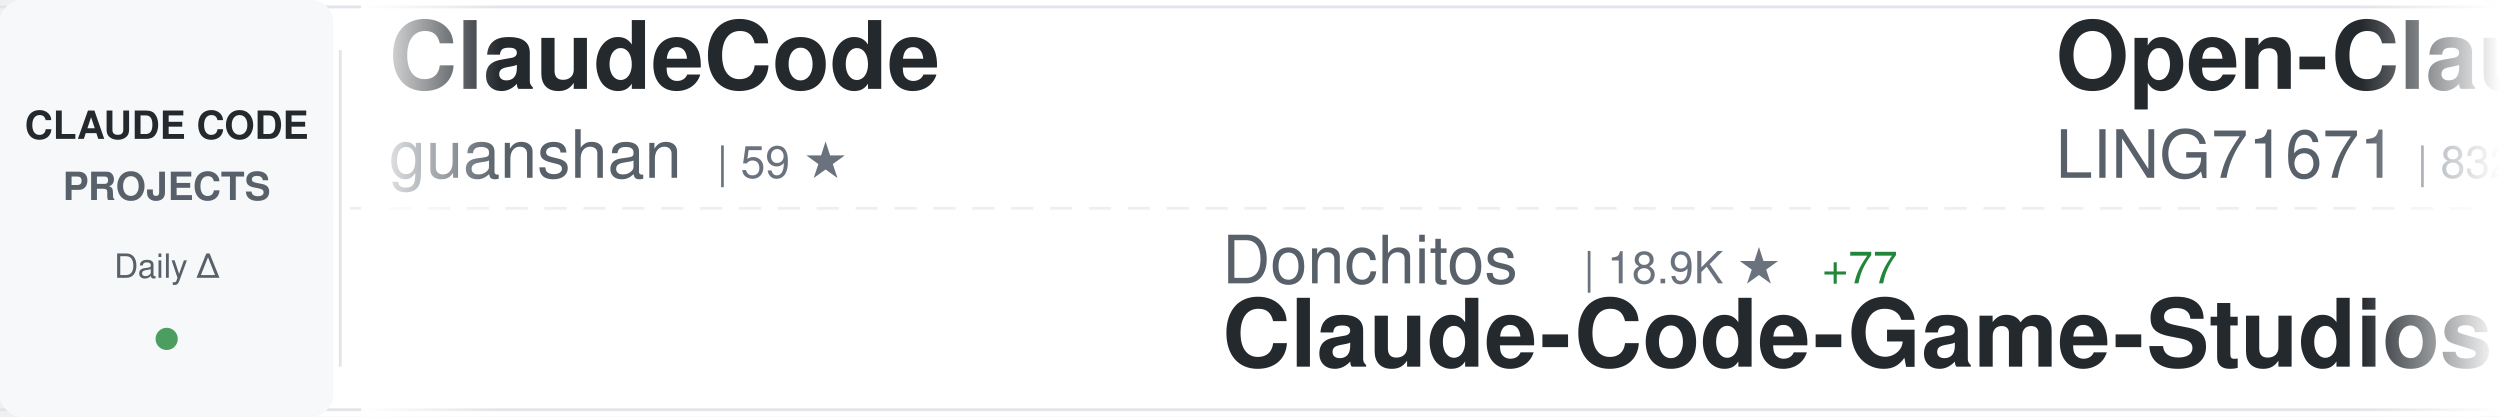
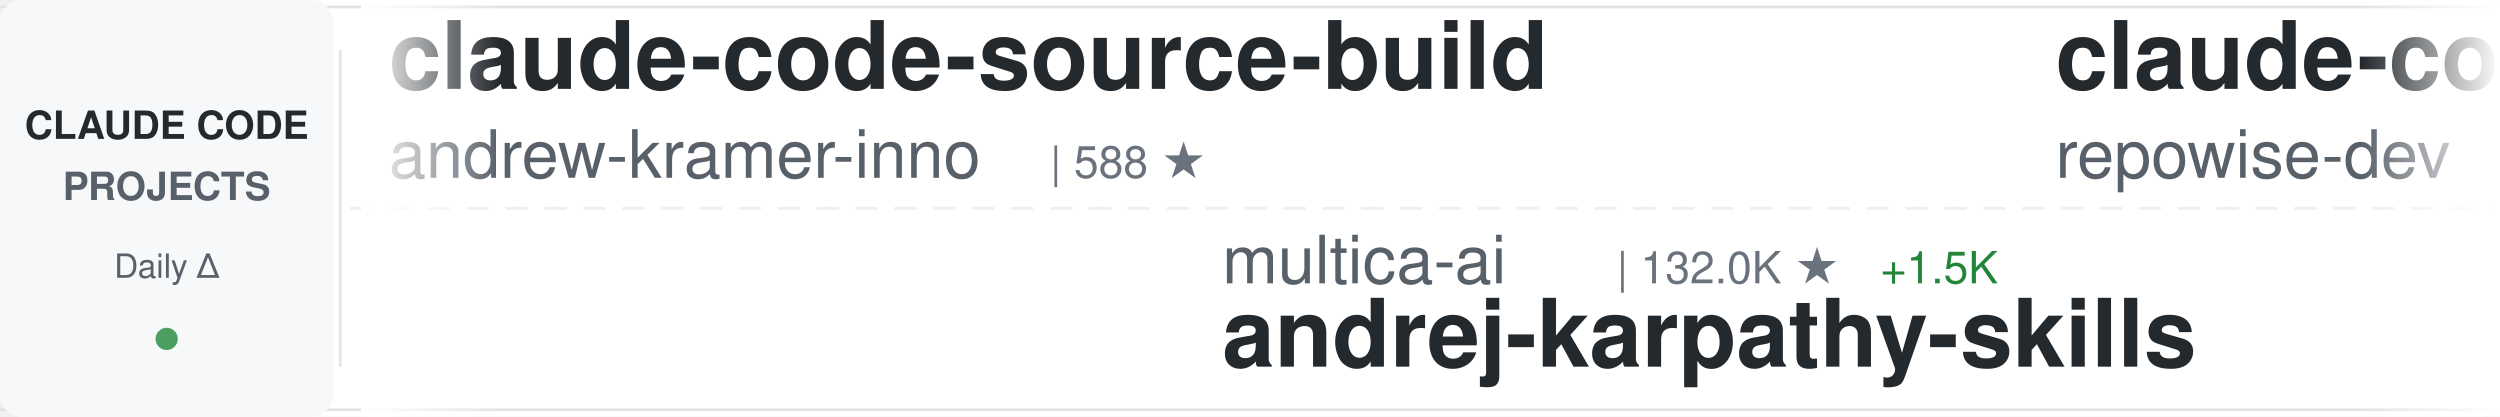
<svg xmlns="http://www.w3.org/2000/svg" width="900" height="150">
  <defs>
    <linearGradient id="awesomeLeftFade" x1="0%" y1="0%" x2="100%" y2="0%">
      <stop offset="0%" style="stop-color:#ffffff;stop-opacity:1" />
      <stop offset="100%" style="stop-color:#ffffff;stop-opacity:0" />
    </linearGradient>
    <linearGradient id="awesomeRightFade" x1="0%" y1="0%" x2="100%" y2="0%">
      <stop offset="0%" style="stop-color:#ffffff;stop-opacity:0" />
      <stop offset="100%" style="stop-color:#ffffff;stop-opacity:1" />
    </linearGradient>
  </defs>
  <rect width="900" height="150" fill="#ffffff" rx="8" />
  <rect x="0" y="2" width="900" height="1" fill="#e1e4e8" />
  <rect x="0" y="147" width="900" height="1" fill="#e1e4e8" />
  <line x1="0" y1="75" x2="900" y2="75" stroke="#e1e4e8" stroke-width="1" stroke-dasharray="8 6" opacity="0.6" />
  <rect x="0" y="0" width="120" height="150" fill="#f6f8fa" rx="8" />
  <text x="60" y="50" font-family="-apple-system, BlinkMacSystemFont, 'Segoe UI', Helvetica, Arial, sans-serif" font-size="14" font-weight="600" fill="#24292e" text-anchor="middle">CLAUDE CODE</text>
  <text x="60" y="72" font-family="-apple-system, BlinkMacSystemFont, 'Segoe UI', Helvetica, Arial, sans-serif" font-size="14" font-weight="600" fill="#586069" text-anchor="middle">PROJECTS</text>
  <text x="60" y="100" font-family="-apple-system, BlinkMacSystemFont, 'Segoe UI', Helvetica, Arial, sans-serif" font-size="12" font-weight="500" fill="#586069" text-anchor="middle">Daily Δ</text>
  <circle cx="60" cy="122" r="4" fill="#22863a" opacity="0.8" />
  <rect x="122" y="18" width="1" height="114" fill="#e1e4e8" />
  <clipPath id="awesomeTickerClip">
    <rect x="130" y="0" width="770" height="150" />
  </clipPath>
  <g clip-path="url(#awesomeTickerClip)">
    <g id="awesomeTickerItems">
      <animateTransform attributeName="transform" attributeType="XML" type="translate" from="0 0" to="-3000 0" dur="54s" repeatCount="indefinite" />
      <g transform="translate(0, 0)">
-         <text x="140" y="32" font-family="-apple-system, BlinkMacSystemFont, 'Segoe UI', Helvetica, Arial, sans-serif" font-size="34" font-weight="600" fill="#24292e">ClaudeCode</text>
-         <text x="140" y="64" font-family="-apple-system, BlinkMacSystemFont, 'Segoe UI', Helvetica, Arial, sans-serif" font-size="24" font-weight="400" fill="#586069">guanshan</text>
-         <text x="258" y="64" font-family="-apple-system, BlinkMacSystemFont, 'Segoe UI', Helvetica, Arial, sans-serif" font-size="16" font-weight="500" fill="#6a737d">| 59 ★</text>
+         <text x="140" y="32" font-family="-apple-system, BlinkMacSystemFont, 'Segoe UI', Helvetica, Arial, sans-serif" font-size="34" font-weight="600" fill="#24292e">claude-code-source-build</text>
+         <text x="140" y="64" font-family="-apple-system, BlinkMacSystemFont, 'Segoe UI', Helvetica, Arial, sans-serif" font-size="24" font-weight="400" fill="#586069">andrew-kramer-inno</text>
+         <text x="378" y="64" font-family="-apple-system, BlinkMacSystemFont, 'Segoe UI', Helvetica, Arial, sans-serif" font-size="16" font-weight="500" fill="#6a737d">| 588 ★</text>
      </g>
      <g transform="translate(300, 0)">
-         <text x="140" y="102" font-family="-apple-system, BlinkMacSystemFont, 'Segoe UI', Helvetica, Arial, sans-serif" font-size="24" font-weight="400" fill="#586069">Donchitos</text>
-         <text x="270" y="102" font-family="-apple-system, BlinkMacSystemFont, 'Segoe UI', Helvetica, Arial, sans-serif" font-size="16" font-weight="500" fill="#6a737d">| 18.9K ★</text>
-         <text x="356" y="102" font-family="-apple-system, BlinkMacSystemFont, 'Segoe UI', Helvetica, Arial, sans-serif" font-size="16" font-weight="500" fill="#22863a"> +77</text>
-         <text x="140" y="132" font-family="-apple-system, BlinkMacSystemFont, 'Segoe UI', Helvetica, Arial, sans-serif" font-size="34" font-weight="600" fill="#24292e">Claude-Code-Game-Studios</text>
+         <text x="140" y="102" font-family="-apple-system, BlinkMacSystemFont, 'Segoe UI', Helvetica, Arial, sans-serif" font-size="24" font-weight="400" fill="#586069">multica-ai</text>
+         <text x="282" y="102" font-family="-apple-system, BlinkMacSystemFont, 'Segoe UI', Helvetica, Arial, sans-serif" font-size="16" font-weight="500" fill="#6a737d">| 132.0K ★</text>
+         <text x="377" y="102" font-family="-apple-system, BlinkMacSystemFont, 'Segoe UI', Helvetica, Arial, sans-serif" font-size="16" font-weight="500" fill="#22863a"> +1.5K</text>
+         <text x="140" y="132" font-family="-apple-system, BlinkMacSystemFont, 'Segoe UI', Helvetica, Arial, sans-serif" font-size="34" font-weight="600" fill="#24292e">andrej-karpathy-skills</text>
      </g>
      <g transform="translate(600, 0)">
-         <text x="140" y="32" font-family="-apple-system, BlinkMacSystemFont, 'Segoe UI', Helvetica, Arial, sans-serif" font-size="34" font-weight="600" fill="#24292e">Open-ClaudeCode</text>
-         <text x="140" y="64" font-family="-apple-system, BlinkMacSystemFont, 'Segoe UI', Helvetica, Arial, sans-serif" font-size="24" font-weight="400" fill="#586069">LING71671</text>
-         <text x="270" y="64" font-family="-apple-system, BlinkMacSystemFont, 'Segoe UI', Helvetica, Arial, sans-serif" font-size="16" font-weight="500" fill="#6a737d">| 832 ★</text>
-         <text x="338" y="64" font-family="-apple-system, BlinkMacSystemFont, 'Segoe UI', Helvetica, Arial, sans-serif" font-size="16" font-weight="500" fill="#22863a"> +3</text>
+         <text x="140" y="32" font-family="-apple-system, BlinkMacSystemFont, 'Segoe UI', Helvetica, Arial, sans-serif" font-size="34" font-weight="600" fill="#24292e">claude-code-prompts</text>
+         <text x="140" y="64" font-family="-apple-system, BlinkMacSystemFont, 'Segoe UI', Helvetica, Arial, sans-serif" font-size="24" font-weight="400" fill="#586069">repowise-dev</text>
+         <text x="306" y="64" font-family="-apple-system, BlinkMacSystemFont, 'Segoe UI', Helvetica, Arial, sans-serif" font-size="16" font-weight="500" fill="#6a737d">| 1.0K ★</text>
+         <text x="383" y="64" font-family="-apple-system, BlinkMacSystemFont, 'Segoe UI', Helvetica, Arial, sans-serif" font-size="16" font-weight="500" fill="#22863a"> +3</text>
      </g>
      <g transform="translate(900, 0)">
-         <text x="140" y="102" font-family="-apple-system, BlinkMacSystemFont, 'Segoe UI', Helvetica, Arial, sans-serif" font-size="24" font-weight="400" fill="#586069">anthropics</text>
-         <text x="282" y="102" font-family="-apple-system, BlinkMacSystemFont, 'Segoe UI', Helvetica, Arial, sans-serif" font-size="16" font-weight="500" fill="#6a737d">| 19.5K ★</text>
-         <text x="368" y="102" font-family="-apple-system, BlinkMacSystemFont, 'Segoe UI', Helvetica, Arial, sans-serif" font-size="16" font-weight="500" fill="#22863a"> +47</text>
-         <text x="140" y="132" font-family="-apple-system, BlinkMacSystemFont, 'Segoe UI', Helvetica, Arial, sans-serif" font-size="34" font-weight="600" fill="#24292e">claude-plugins-official</text>
+         <text x="140" y="102" font-family="-apple-system, BlinkMacSystemFont, 'Segoe UI', Helvetica, Arial, sans-serif" font-size="24" font-weight="400" fill="#586069">router-for-me</text>
+         <text x="318" y="102" font-family="-apple-system, BlinkMacSystemFont, 'Segoe UI', Helvetica, Arial, sans-serif" font-size="16" font-weight="500" fill="#6a737d">| 32.9K ★</text>
+         <text x="404" y="102" font-family="-apple-system, BlinkMacSystemFont, 'Segoe UI', Helvetica, Arial, sans-serif" font-size="16" font-weight="500" fill="#22863a"> +115</text>
+         <text x="140" y="132" font-family="-apple-system, BlinkMacSystemFont, 'Segoe UI', Helvetica, Arial, sans-serif" font-size="34" font-weight="600" fill="#24292e">CLIProxyAPI</text>
      </g>
      <g transform="translate(1200, 0)">
-         <text x="140" y="32" font-family="-apple-system, BlinkMacSystemFont, 'Segoe UI', Helvetica, Arial, sans-serif" font-size="34" font-weight="600" fill="#24292e">claude-code-infrastructu...</text>
-         <text x="140" y="64" font-family="-apple-system, BlinkMacSystemFont, 'Segoe UI', Helvetica, Arial, sans-serif" font-size="24" font-weight="400" fill="#586069">diet103</text>
-         <text x="246" y="64" font-family="-apple-system, BlinkMacSystemFont, 'Segoe UI', Helvetica, Arial, sans-serif" font-size="16" font-weight="500" fill="#6a737d">| 9.6K ★</text>
-         <text x="323" y="64" font-family="-apple-system, BlinkMacSystemFont, 'Segoe UI', Helvetica, Arial, sans-serif" font-size="16" font-weight="500" fill="#22863a"> +3</text>
+         <text x="140" y="32" font-family="-apple-system, BlinkMacSystemFont, 'Segoe UI', Helvetica, Arial, sans-serif" font-size="34" font-weight="600" fill="#24292e">claude-skills</text>
+         <text x="140" y="64" font-family="-apple-system, BlinkMacSystemFont, 'Segoe UI', Helvetica, Arial, sans-serif" font-size="24" font-weight="400" fill="#586069">alirezarezvani</text>
+         <text x="330" y="64" font-family="-apple-system, BlinkMacSystemFont, 'Segoe UI', Helvetica, Arial, sans-serif" font-size="16" font-weight="500" fill="#6a737d">| 15.0K ★</text>
+         <text x="416" y="64" font-family="-apple-system, BlinkMacSystemFont, 'Segoe UI', Helvetica, Arial, sans-serif" font-size="16" font-weight="500" fill="#22863a"> +110</text>
      </g>
      <g transform="translate(1500, 0)">
-         <text x="140" y="102" font-family="-apple-system, BlinkMacSystemFont, 'Segoe UI', Helvetica, Arial, sans-serif" font-size="24" font-weight="400" fill="#586069">ykdojo</text>
-         <text x="234" y="102" font-family="-apple-system, BlinkMacSystemFont, 'Segoe UI', Helvetica, Arial, sans-serif" font-size="16" font-weight="500" fill="#6a737d">| 8.3K ★</text>
-         <text x="311" y="102" font-family="-apple-system, BlinkMacSystemFont, 'Segoe UI', Helvetica, Arial, sans-serif" font-size="16" font-weight="500" fill="#22863a"> +29</text>
-         <text x="140" y="132" font-family="-apple-system, BlinkMacSystemFont, 'Segoe UI', Helvetica, Arial, sans-serif" font-size="34" font-weight="600" fill="#24292e">claude-code-tips</text>
+         <text x="140" y="102" font-family="-apple-system, BlinkMacSystemFont, 'Segoe UI', Helvetica, Arial, sans-serif" font-size="24" font-weight="400" fill="#586069">luyao618</text>
+         <text x="258" y="102" font-family="-apple-system, BlinkMacSystemFont, 'Segoe UI', Helvetica, Arial, sans-serif" font-size="16" font-weight="500" fill="#6a737d">| 1.4K ★</text>
+         <text x="335" y="102" font-family="-apple-system, BlinkMacSystemFont, 'Segoe UI', Helvetica, Arial, sans-serif" font-size="16" font-weight="500" fill="#22863a"> +5</text>
+         <text x="140" y="132" font-family="-apple-system, BlinkMacSystemFont, 'Segoe UI', Helvetica, Arial, sans-serif" font-size="34" font-weight="600" fill="#24292e">Claude-Code-Source-Study</text>
      </g>
      <g transform="translate(1800, 0)">
-         <text x="140" y="32" font-family="-apple-system, BlinkMacSystemFont, 'Segoe UI', Helvetica, Arial, sans-serif" font-size="34" font-weight="600" fill="#24292e">claude-code-sourcemap</text>
-         <text x="140" y="64" font-family="-apple-system, BlinkMacSystemFont, 'Segoe UI', Helvetica, Arial, sans-serif" font-size="24" font-weight="400" fill="#586069">ChinaSiro</text>
-         <text x="270" y="64" font-family="-apple-system, BlinkMacSystemFont, 'Segoe UI', Helvetica, Arial, sans-serif" font-size="16" font-weight="500" fill="#6a737d">| 9.2K ★</text>
-         <text x="347" y="64" font-family="-apple-system, BlinkMacSystemFont, 'Segoe UI', Helvetica, Arial, sans-serif" font-size="16" font-weight="500" fill="#22863a"> +5</text>
+         <text x="140" y="32" font-family="-apple-system, BlinkMacSystemFont, 'Segoe UI', Helvetica, Arial, sans-serif" font-size="34" font-weight="600" fill="#24292e">claude-code-source-code-...</text>
+         <text x="140" y="64" font-family="-apple-system, BlinkMacSystemFont, 'Segoe UI', Helvetica, Arial, sans-serif" font-size="24" font-weight="400" fill="#586069">ghuntley</text>
+         <text x="258" y="64" font-family="-apple-system, BlinkMacSystemFont, 'Segoe UI', Helvetica, Arial, sans-serif" font-size="16" font-weight="500" fill="#6a737d">| 977 ★</text>
      </g>
      <g transform="translate(2100, 0)">
-         <text x="140" y="102" font-family="-apple-system, BlinkMacSystemFont, 'Segoe UI', Helvetica, Arial, sans-serif" font-size="24" font-weight="400" fill="#586069">lintsinghua</text>
-         <text x="294" y="102" font-family="-apple-system, BlinkMacSystemFont, 'Segoe UI', Helvetica, Arial, sans-serif" font-size="16" font-weight="500" fill="#6a737d">| 3.3K ★</text>
-         <text x="371" y="102" font-family="-apple-system, BlinkMacSystemFont, 'Segoe UI', Helvetica, Arial, sans-serif" font-size="16" font-weight="500" fill="#22863a"> +9</text>
-         <text x="140" y="132" font-family="-apple-system, BlinkMacSystemFont, 'Segoe UI', Helvetica, Arial, sans-serif" font-size="34" font-weight="600" fill="#24292e">claude-code-book</text>
+         <text x="140" y="102" font-family="-apple-system, BlinkMacSystemFont, 'Segoe UI', Helvetica, Arial, sans-serif" font-size="24" font-weight="400" fill="#586069">Cranot</text>
+         <text x="234" y="102" font-family="-apple-system, BlinkMacSystemFont, 'Segoe UI', Helvetica, Arial, sans-serif" font-size="16" font-weight="500" fill="#6a737d">| 2.7K ★</text>
+         <text x="311" y="102" font-family="-apple-system, BlinkMacSystemFont, 'Segoe UI', Helvetica, Arial, sans-serif" font-size="16" font-weight="500" fill="#22863a"> +3</text>
+         <text x="140" y="132" font-family="-apple-system, BlinkMacSystemFont, 'Segoe UI', Helvetica, Arial, sans-serif" font-size="34" font-weight="600" fill="#24292e">claude-code-guide</text>
      </g>
      <g transform="translate(2400, 0)">
-         <text x="140" y="32" font-family="-apple-system, BlinkMacSystemFont, 'Segoe UI', Helvetica, Arial, sans-serif" font-size="34" font-weight="600" fill="#24292e">Claude-Code-Usage-Monito...</text>
-         <text x="140" y="64" font-family="-apple-system, BlinkMacSystemFont, 'Segoe UI', Helvetica, Arial, sans-serif" font-size="24" font-weight="400" fill="#586069">Maciek-roboblog</text>
-         <text x="342" y="64" font-family="-apple-system, BlinkMacSystemFont, 'Segoe UI', Helvetica, Arial, sans-serif" font-size="16" font-weight="500" fill="#6a737d">| 8.0K ★</text>
-         <text x="419" y="64" font-family="-apple-system, BlinkMacSystemFont, 'Segoe UI', Helvetica, Arial, sans-serif" font-size="16" font-weight="500" fill="#22863a"> +5</text>
+         <text x="140" y="32" font-family="-apple-system, BlinkMacSystemFont, 'Segoe UI', Helvetica, Arial, sans-serif" font-size="34" font-weight="600" fill="#24292e">Claude-Code</text>
+         <text x="140" y="64" font-family="-apple-system, BlinkMacSystemFont, 'Segoe UI', Helvetica, Arial, sans-serif" font-size="24" font-weight="400" fill="#586069">pengchengneo</text>
+         <text x="306" y="64" font-family="-apple-system, BlinkMacSystemFont, 'Segoe UI', Helvetica, Arial, sans-serif" font-size="16" font-weight="500" fill="#6a737d">| 1.4K ★</text>
+         <text x="383" y="64" font-family="-apple-system, BlinkMacSystemFont, 'Segoe UI', Helvetica, Arial, sans-serif" font-size="16" font-weight="500" fill="#22863a"> +7</text>
      </g>
      <g transform="translate(2700, 0)">
-         <text x="140" y="102" font-family="-apple-system, BlinkMacSystemFont, 'Segoe UI', Helvetica, Arial, sans-serif" font-size="24" font-weight="400" fill="#586069">shareAI-lab</text>
-         <text x="294" y="102" font-family="-apple-system, BlinkMacSystemFont, 'Segoe UI', Helvetica, Arial, sans-serif" font-size="16" font-weight="500" fill="#6a737d">| 60.8K ★</text>
-         <text x="380" y="102" font-family="-apple-system, BlinkMacSystemFont, 'Segoe UI', Helvetica, Arial, sans-serif" font-size="16" font-weight="500" fill="#22863a"> +144</text>
-         <text x="140" y="132" font-family="-apple-system, BlinkMacSystemFont, 'Segoe UI', Helvetica, Arial, sans-serif" font-size="34" font-weight="600" fill="#24292e">learn-claude-code</text>
+         <text x="140" y="102" font-family="-apple-system, BlinkMacSystemFont, 'Segoe UI', Helvetica, Arial, sans-serif" font-size="24" font-weight="400" fill="#586069">affaan-m</text>
+         <text x="258" y="102" font-family="-apple-system, BlinkMacSystemFont, 'Segoe UI', Helvetica, Arial, sans-serif" font-size="16" font-weight="500" fill="#6a737d">| 184.3K ★</text>
+         <text x="353" y="102" font-family="-apple-system, BlinkMacSystemFont, 'Segoe UI', Helvetica, Arial, sans-serif" font-size="16" font-weight="500" fill="#22863a"> +1.5K</text>
+         <text x="140" y="132" font-family="-apple-system, BlinkMacSystemFont, 'Segoe UI', Helvetica, Arial, sans-serif" font-size="34" font-weight="600" fill="#24292e">everything-claude-code</text>
      </g>
      <g transform="translate(3000, 0)">
-         <text x="140" y="32" font-family="-apple-system, BlinkMacSystemFont, 'Segoe UI', Helvetica, Arial, sans-serif" font-size="34" font-weight="600" fill="#24292e">ClaudeCode</text>
-         <text x="140" y="64" font-family="-apple-system, BlinkMacSystemFont, 'Segoe UI', Helvetica, Arial, sans-serif" font-size="24" font-weight="400" fill="#586069">guanshan</text>
-         <text x="258" y="64" font-family="-apple-system, BlinkMacSystemFont, 'Segoe UI', Helvetica, Arial, sans-serif" font-size="16" font-weight="500" fill="#6a737d">| 59 ★</text>
+         <text x="140" y="32" font-family="-apple-system, BlinkMacSystemFont, 'Segoe UI', Helvetica, Arial, sans-serif" font-size="34" font-weight="600" fill="#24292e">claude-code-source-build</text>
+         <text x="140" y="64" font-family="-apple-system, BlinkMacSystemFont, 'Segoe UI', Helvetica, Arial, sans-serif" font-size="24" font-weight="400" fill="#586069">andrew-kramer-inno</text>
+         <text x="378" y="64" font-family="-apple-system, BlinkMacSystemFont, 'Segoe UI', Helvetica, Arial, sans-serif" font-size="16" font-weight="500" fill="#6a737d">| 588 ★</text>
      </g>
      <g transform="translate(3300, 0)">
-         <text x="140" y="102" font-family="-apple-system, BlinkMacSystemFont, 'Segoe UI', Helvetica, Arial, sans-serif" font-size="24" font-weight="400" fill="#586069">Donchitos</text>
-         <text x="270" y="102" font-family="-apple-system, BlinkMacSystemFont, 'Segoe UI', Helvetica, Arial, sans-serif" font-size="16" font-weight="500" fill="#6a737d">| 18.9K ★</text>
-         <text x="356" y="102" font-family="-apple-system, BlinkMacSystemFont, 'Segoe UI', Helvetica, Arial, sans-serif" font-size="16" font-weight="500" fill="#22863a"> +77</text>
-         <text x="140" y="132" font-family="-apple-system, BlinkMacSystemFont, 'Segoe UI', Helvetica, Arial, sans-serif" font-size="34" font-weight="600" fill="#24292e">Claude-Code-Game-Studios</text>
+         <text x="140" y="102" font-family="-apple-system, BlinkMacSystemFont, 'Segoe UI', Helvetica, Arial, sans-serif" font-size="24" font-weight="400" fill="#586069">multica-ai</text>
+         <text x="282" y="102" font-family="-apple-system, BlinkMacSystemFont, 'Segoe UI', Helvetica, Arial, sans-serif" font-size="16" font-weight="500" fill="#6a737d">| 132.0K ★</text>
+         <text x="377" y="102" font-family="-apple-system, BlinkMacSystemFont, 'Segoe UI', Helvetica, Arial, sans-serif" font-size="16" font-weight="500" fill="#22863a"> +1.5K</text>
+         <text x="140" y="132" font-family="-apple-system, BlinkMacSystemFont, 'Segoe UI', Helvetica, Arial, sans-serif" font-size="34" font-weight="600" fill="#24292e">andrej-karpathy-skills</text>
      </g>
      <g transform="translate(3600, 0)">
-         <text x="140" y="32" font-family="-apple-system, BlinkMacSystemFont, 'Segoe UI', Helvetica, Arial, sans-serif" font-size="34" font-weight="600" fill="#24292e">Open-ClaudeCode</text>
-         <text x="140" y="64" font-family="-apple-system, BlinkMacSystemFont, 'Segoe UI', Helvetica, Arial, sans-serif" font-size="24" font-weight="400" fill="#586069">LING71671</text>
-         <text x="270" y="64" font-family="-apple-system, BlinkMacSystemFont, 'Segoe UI', Helvetica, Arial, sans-serif" font-size="16" font-weight="500" fill="#6a737d">| 832 ★</text>
-         <text x="338" y="64" font-family="-apple-system, BlinkMacSystemFont, 'Segoe UI', Helvetica, Arial, sans-serif" font-size="16" font-weight="500" fill="#22863a"> +3</text>
+         <text x="140" y="32" font-family="-apple-system, BlinkMacSystemFont, 'Segoe UI', Helvetica, Arial, sans-serif" font-size="34" font-weight="600" fill="#24292e">claude-code-prompts</text>
+         <text x="140" y="64" font-family="-apple-system, BlinkMacSystemFont, 'Segoe UI', Helvetica, Arial, sans-serif" font-size="24" font-weight="400" fill="#586069">repowise-dev</text>
+         <text x="306" y="64" font-family="-apple-system, BlinkMacSystemFont, 'Segoe UI', Helvetica, Arial, sans-serif" font-size="16" font-weight="500" fill="#6a737d">| 1.0K ★</text>
+         <text x="383" y="64" font-family="-apple-system, BlinkMacSystemFont, 'Segoe UI', Helvetica, Arial, sans-serif" font-size="16" font-weight="500" fill="#22863a"> +3</text>
      </g>
      <g transform="translate(3900, 0)">
-         <text x="140" y="102" font-family="-apple-system, BlinkMacSystemFont, 'Segoe UI', Helvetica, Arial, sans-serif" font-size="24" font-weight="400" fill="#586069">anthropics</text>
-         <text x="282" y="102" font-family="-apple-system, BlinkMacSystemFont, 'Segoe UI', Helvetica, Arial, sans-serif" font-size="16" font-weight="500" fill="#6a737d">| 19.5K ★</text>
-         <text x="368" y="102" font-family="-apple-system, BlinkMacSystemFont, 'Segoe UI', Helvetica, Arial, sans-serif" font-size="16" font-weight="500" fill="#22863a"> +47</text>
-         <text x="140" y="132" font-family="-apple-system, BlinkMacSystemFont, 'Segoe UI', Helvetica, Arial, sans-serif" font-size="34" font-weight="600" fill="#24292e">claude-plugins-official</text>
+         <text x="140" y="102" font-family="-apple-system, BlinkMacSystemFont, 'Segoe UI', Helvetica, Arial, sans-serif" font-size="24" font-weight="400" fill="#586069">router-for-me</text>
+         <text x="318" y="102" font-family="-apple-system, BlinkMacSystemFont, 'Segoe UI', Helvetica, Arial, sans-serif" font-size="16" font-weight="500" fill="#6a737d">| 32.9K ★</text>
+         <text x="404" y="102" font-family="-apple-system, BlinkMacSystemFont, 'Segoe UI', Helvetica, Arial, sans-serif" font-size="16" font-weight="500" fill="#22863a"> +115</text>
+         <text x="140" y="132" font-family="-apple-system, BlinkMacSystemFont, 'Segoe UI', Helvetica, Arial, sans-serif" font-size="34" font-weight="600" fill="#24292e">CLIProxyAPI</text>
      </g>
    </g>
  </g>
  <rect x="130" y="0" width="50" height="150" fill="url(#awesomeLeftFade)" />
  <rect x="850" y="0" width="50" height="150" fill="url(#awesomeRightFade)" />
</svg>
